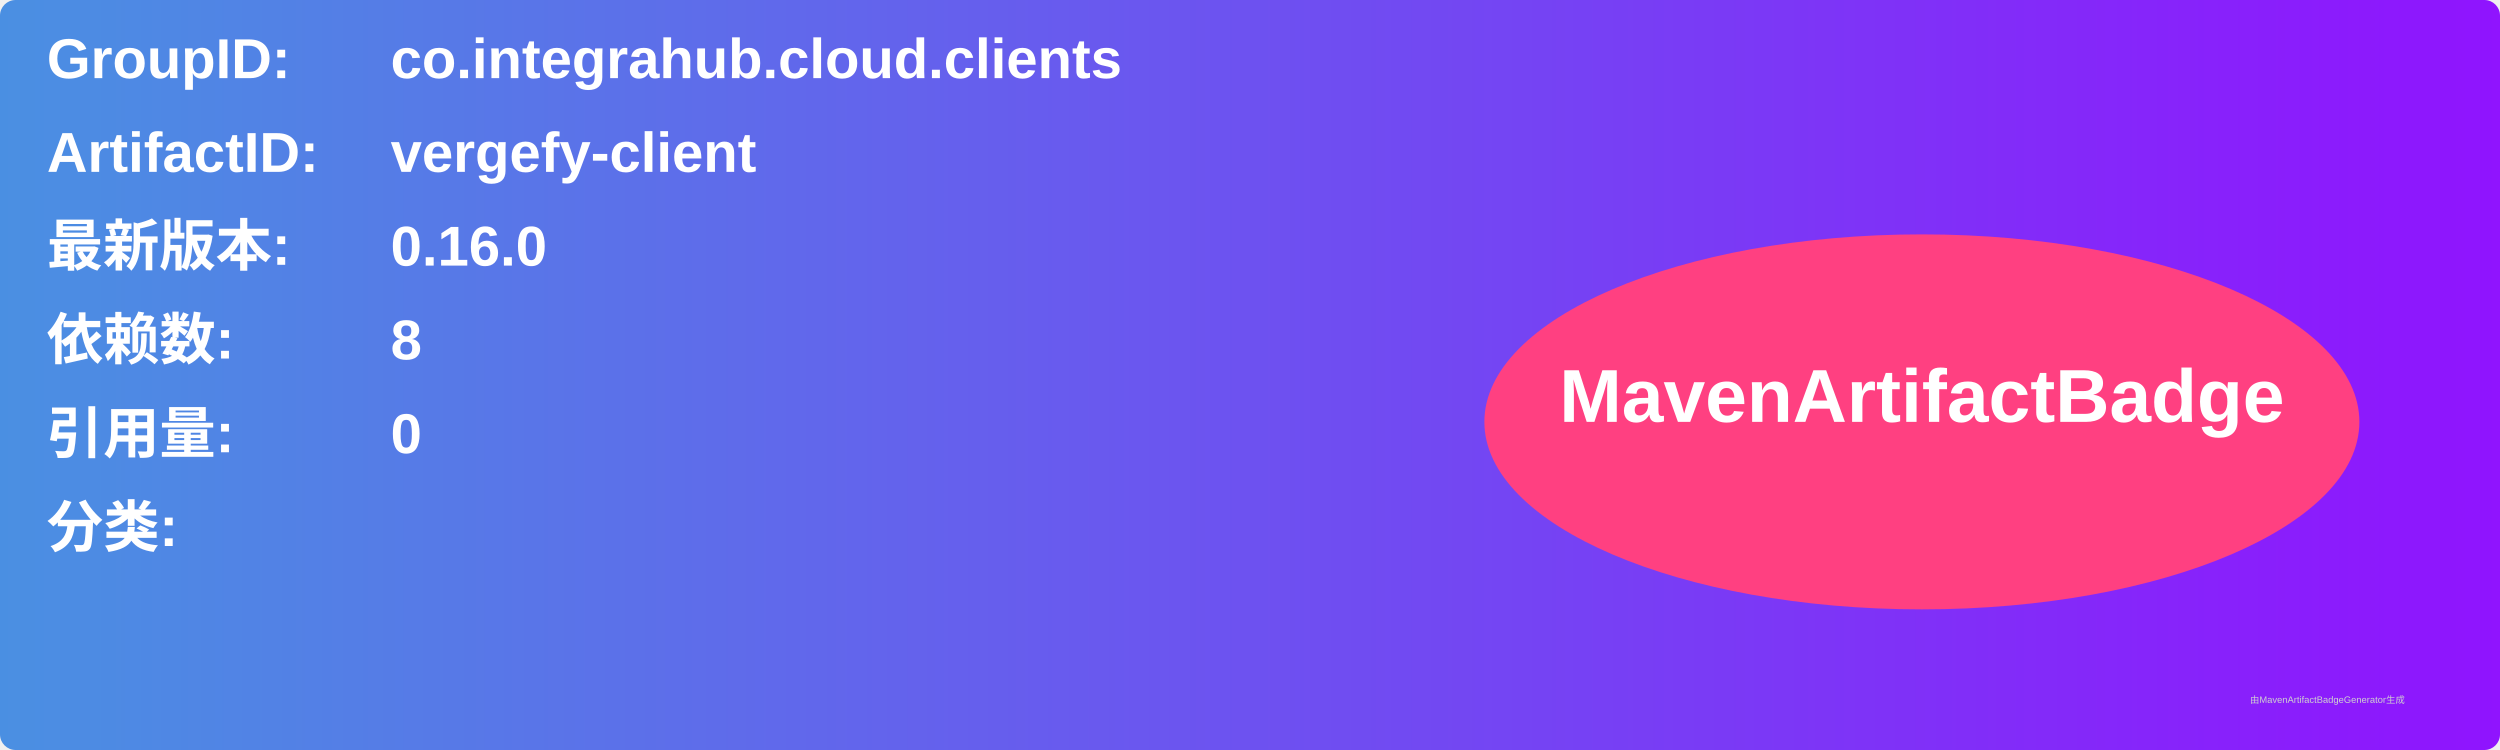
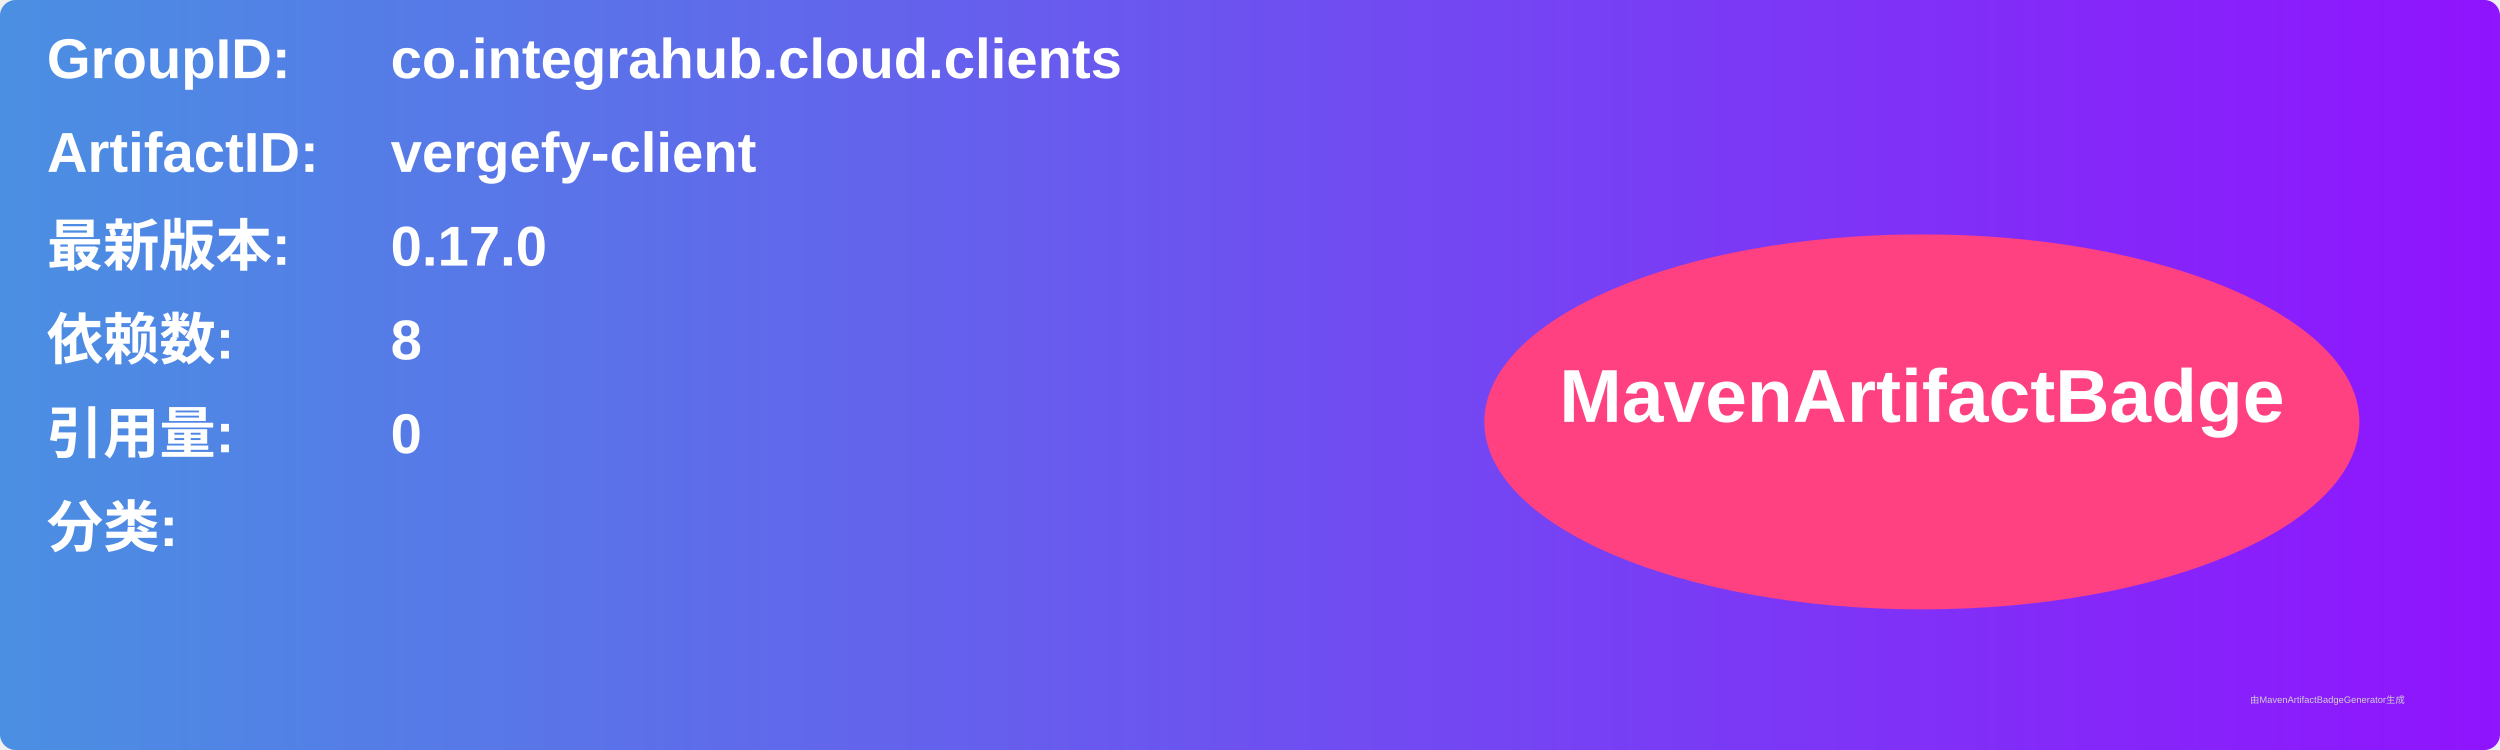
<svg xmlns="http://www.w3.org/2000/svg" width="800" height="240" viewBox="0 0 800 240">
  <linearGradient id="grad" x1="0%" y1="0%" x2="100%" y2="0%">
    <stop offset="0%" stop-color="#4a90e2" />
    <stop offset="100%" stop-color="#9013fe" />
  </linearGradient>
  <rect width="100%" height="100%" rx="5" ry="5" fill="url(#grad)" />
  <g transform="translate(15, 15)">
    <text x="0" y="10" font-family="Arial" font-size="18" fill="white" font-weight="bold" width="260">GroupID:</text>
    <text x="110" y="10" font-family="Arial" font-size="18" fill="white" font-weight="bold" width="460">co.integrahub.cloud.clients</text>
    <text x="0" y="40" font-family="Arial" font-size="18" fill="white" font-weight="bold" width="260">ArtifactID:</text>
    <text x="110" y="40" font-family="Arial" font-size="18" fill="white" font-weight="bold" width="460">vergefy-client</text>
    <text x="0" y="70" font-family="Arial" font-size="18" fill="white" font-weight="bold">最新版本:</text>
    <text x="110" y="70" font-family="Arial" font-size="18" fill="white" font-weight="bold">
-       <tspan font-weight="bold">0.16.0</tspan>
+       <tspan font-weight="bold">0.17.0</tspan>
    </text>
    <text x="0" y="100" font-family="Arial" font-size="18" fill="white" font-weight="bold">依赖数: </text>
    <text x="110" y="100" font-family="Arial" font-size="18" fill="white">
      <tspan font-weight="bold">8</tspan>
    </text>
    <text x="0" y="130" font-family="Arial" font-size="18" fill="white" font-weight="bold">引用量: </text>
    <text x="110" y="130" font-family="Arial" font-size="18" fill="white">
      <tspan font-weight="bold">0</tspan>
    </text>
    <text x="0" y="160" font-family="Arial" font-size="18" fill="white" font-weight="bold">分类:</text>
    <text x="10" y="190" font-family="Arial" font-size="10" fill="white">
      <tspan font-weight="bold" />
    </text>
    <ellipse cx="600" cy="120" rx="140" ry="60" fill="#ff4081" />
    <text x="600" y="120" text-anchor="middle" font-family="Arial" font-size="24" fill="white" font-weight="bold">MavenArtifactBadge</text>
  </g>
  <text x="720" y="225" font-family="Arial" font-size="3" fill="#d0d0d0">由MavenArtifactBadgeGenerator生成</text>
</svg>
